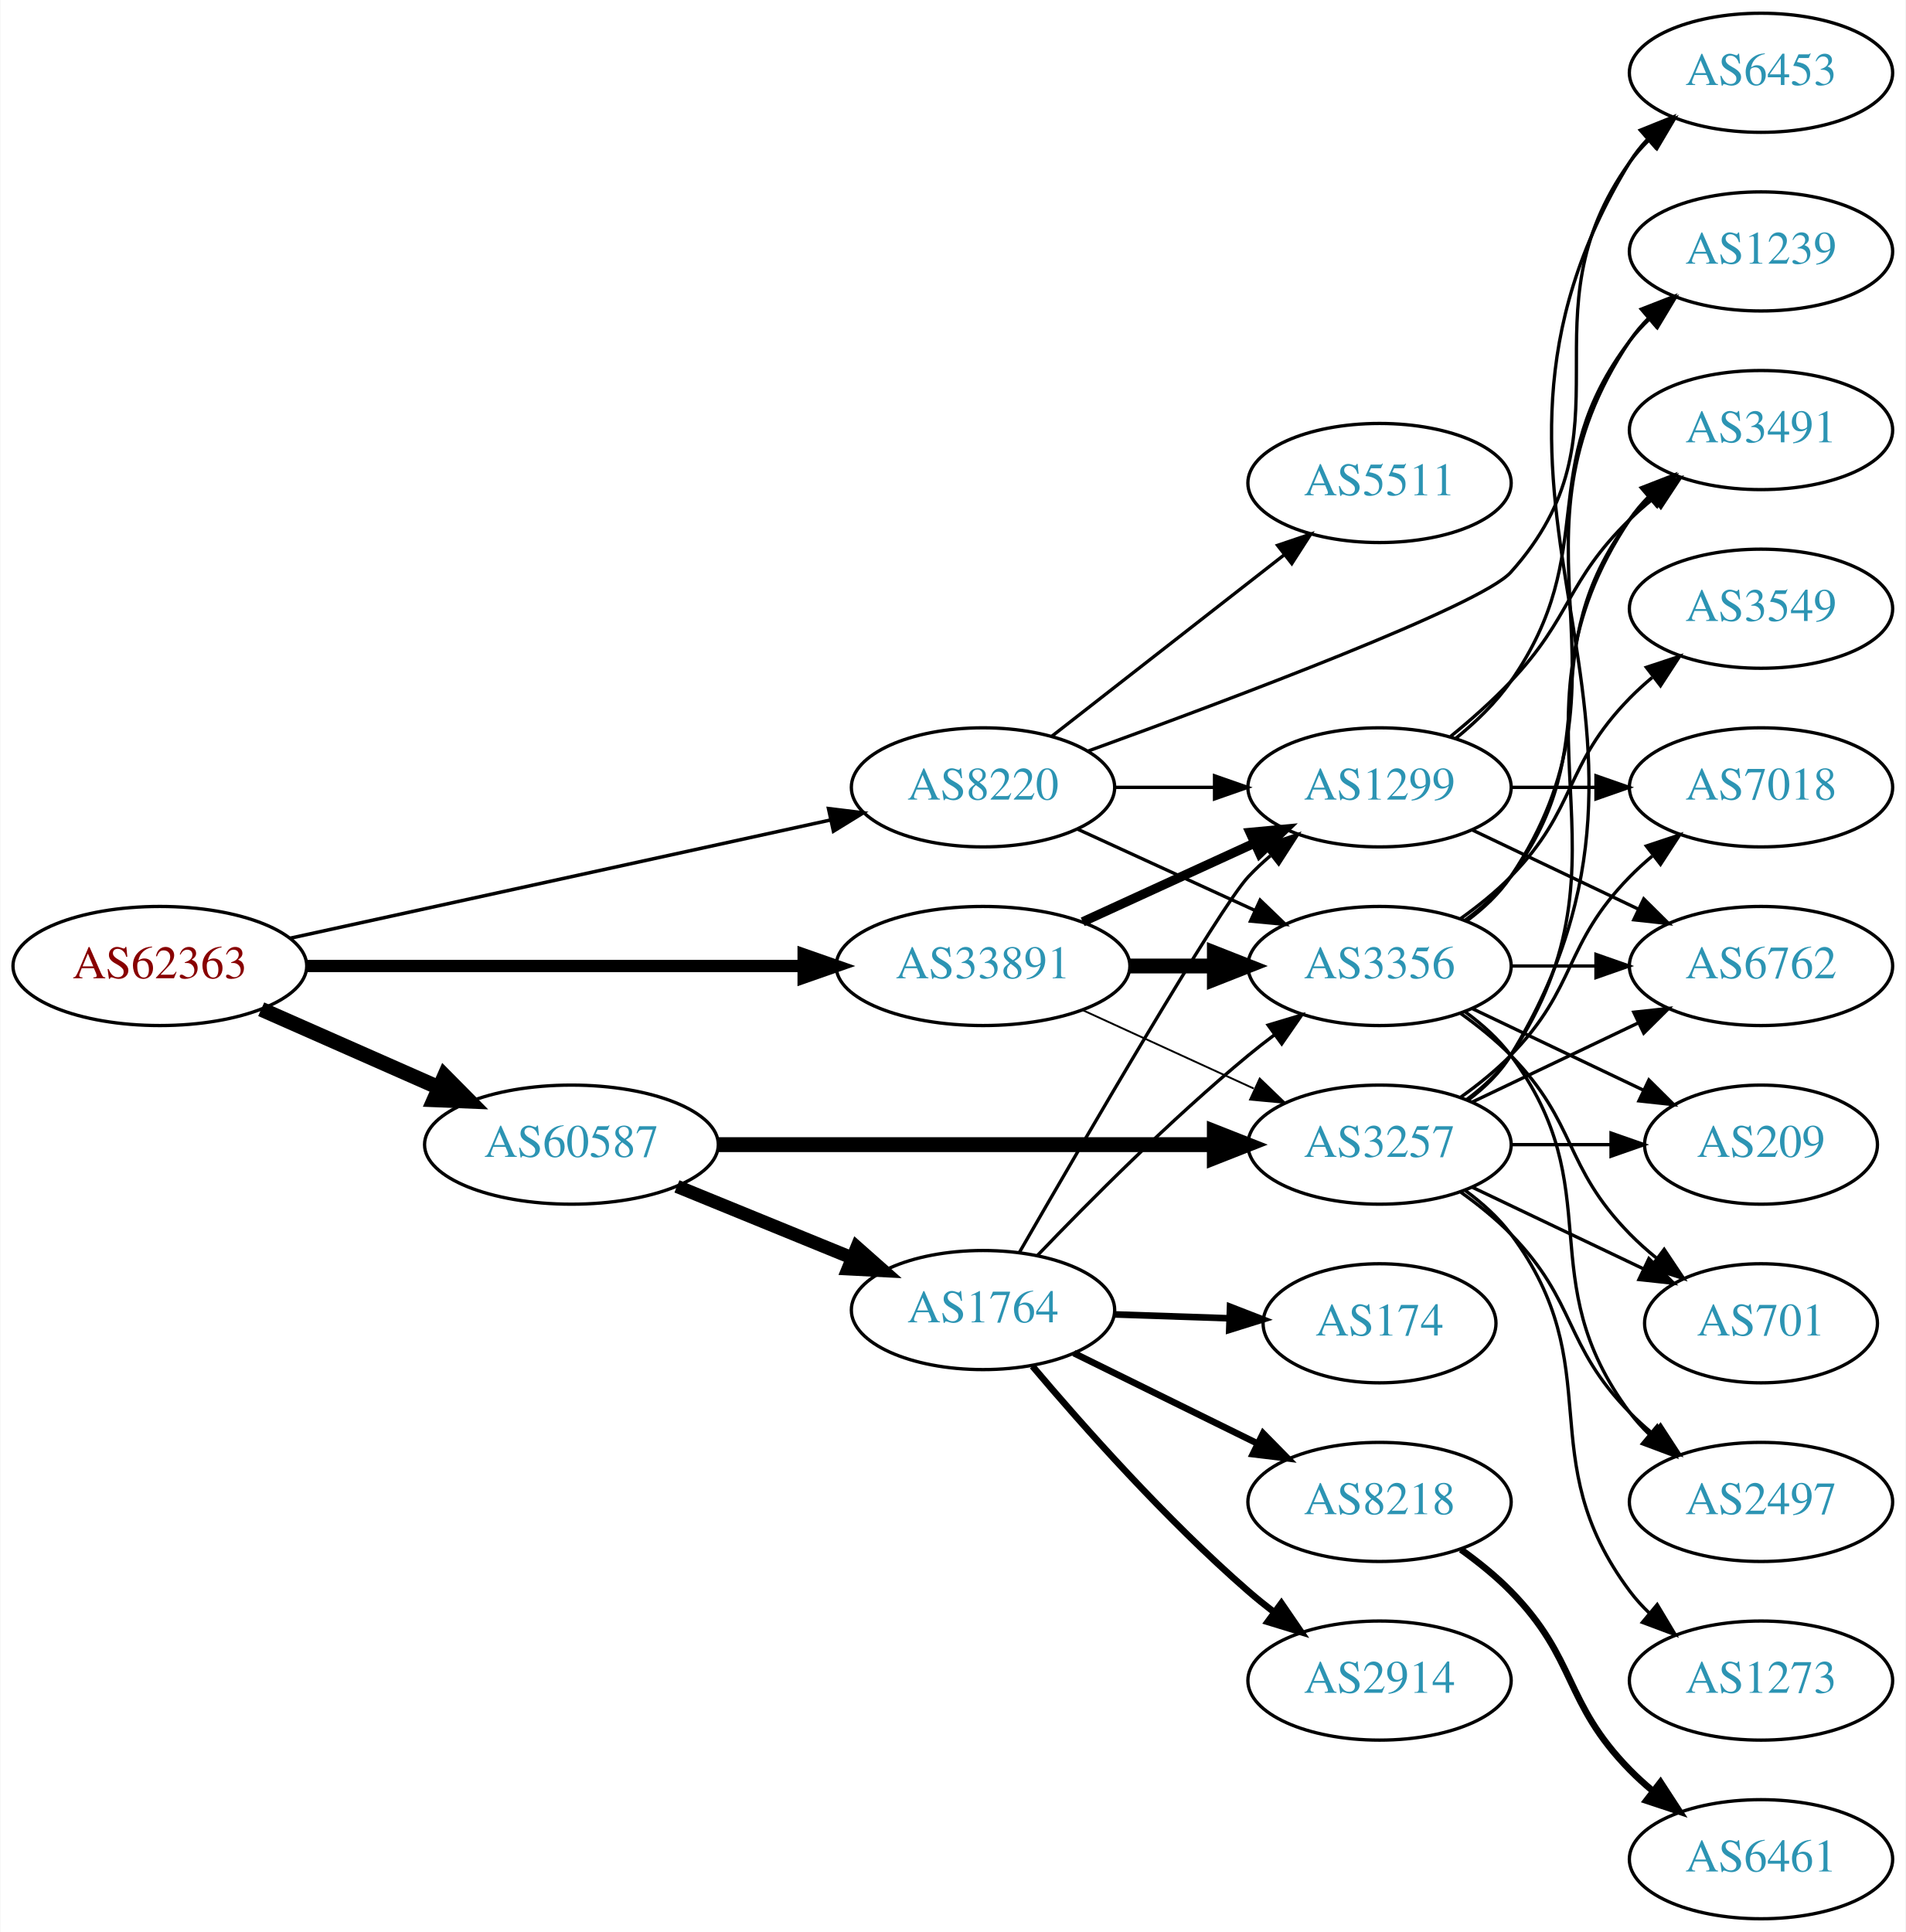
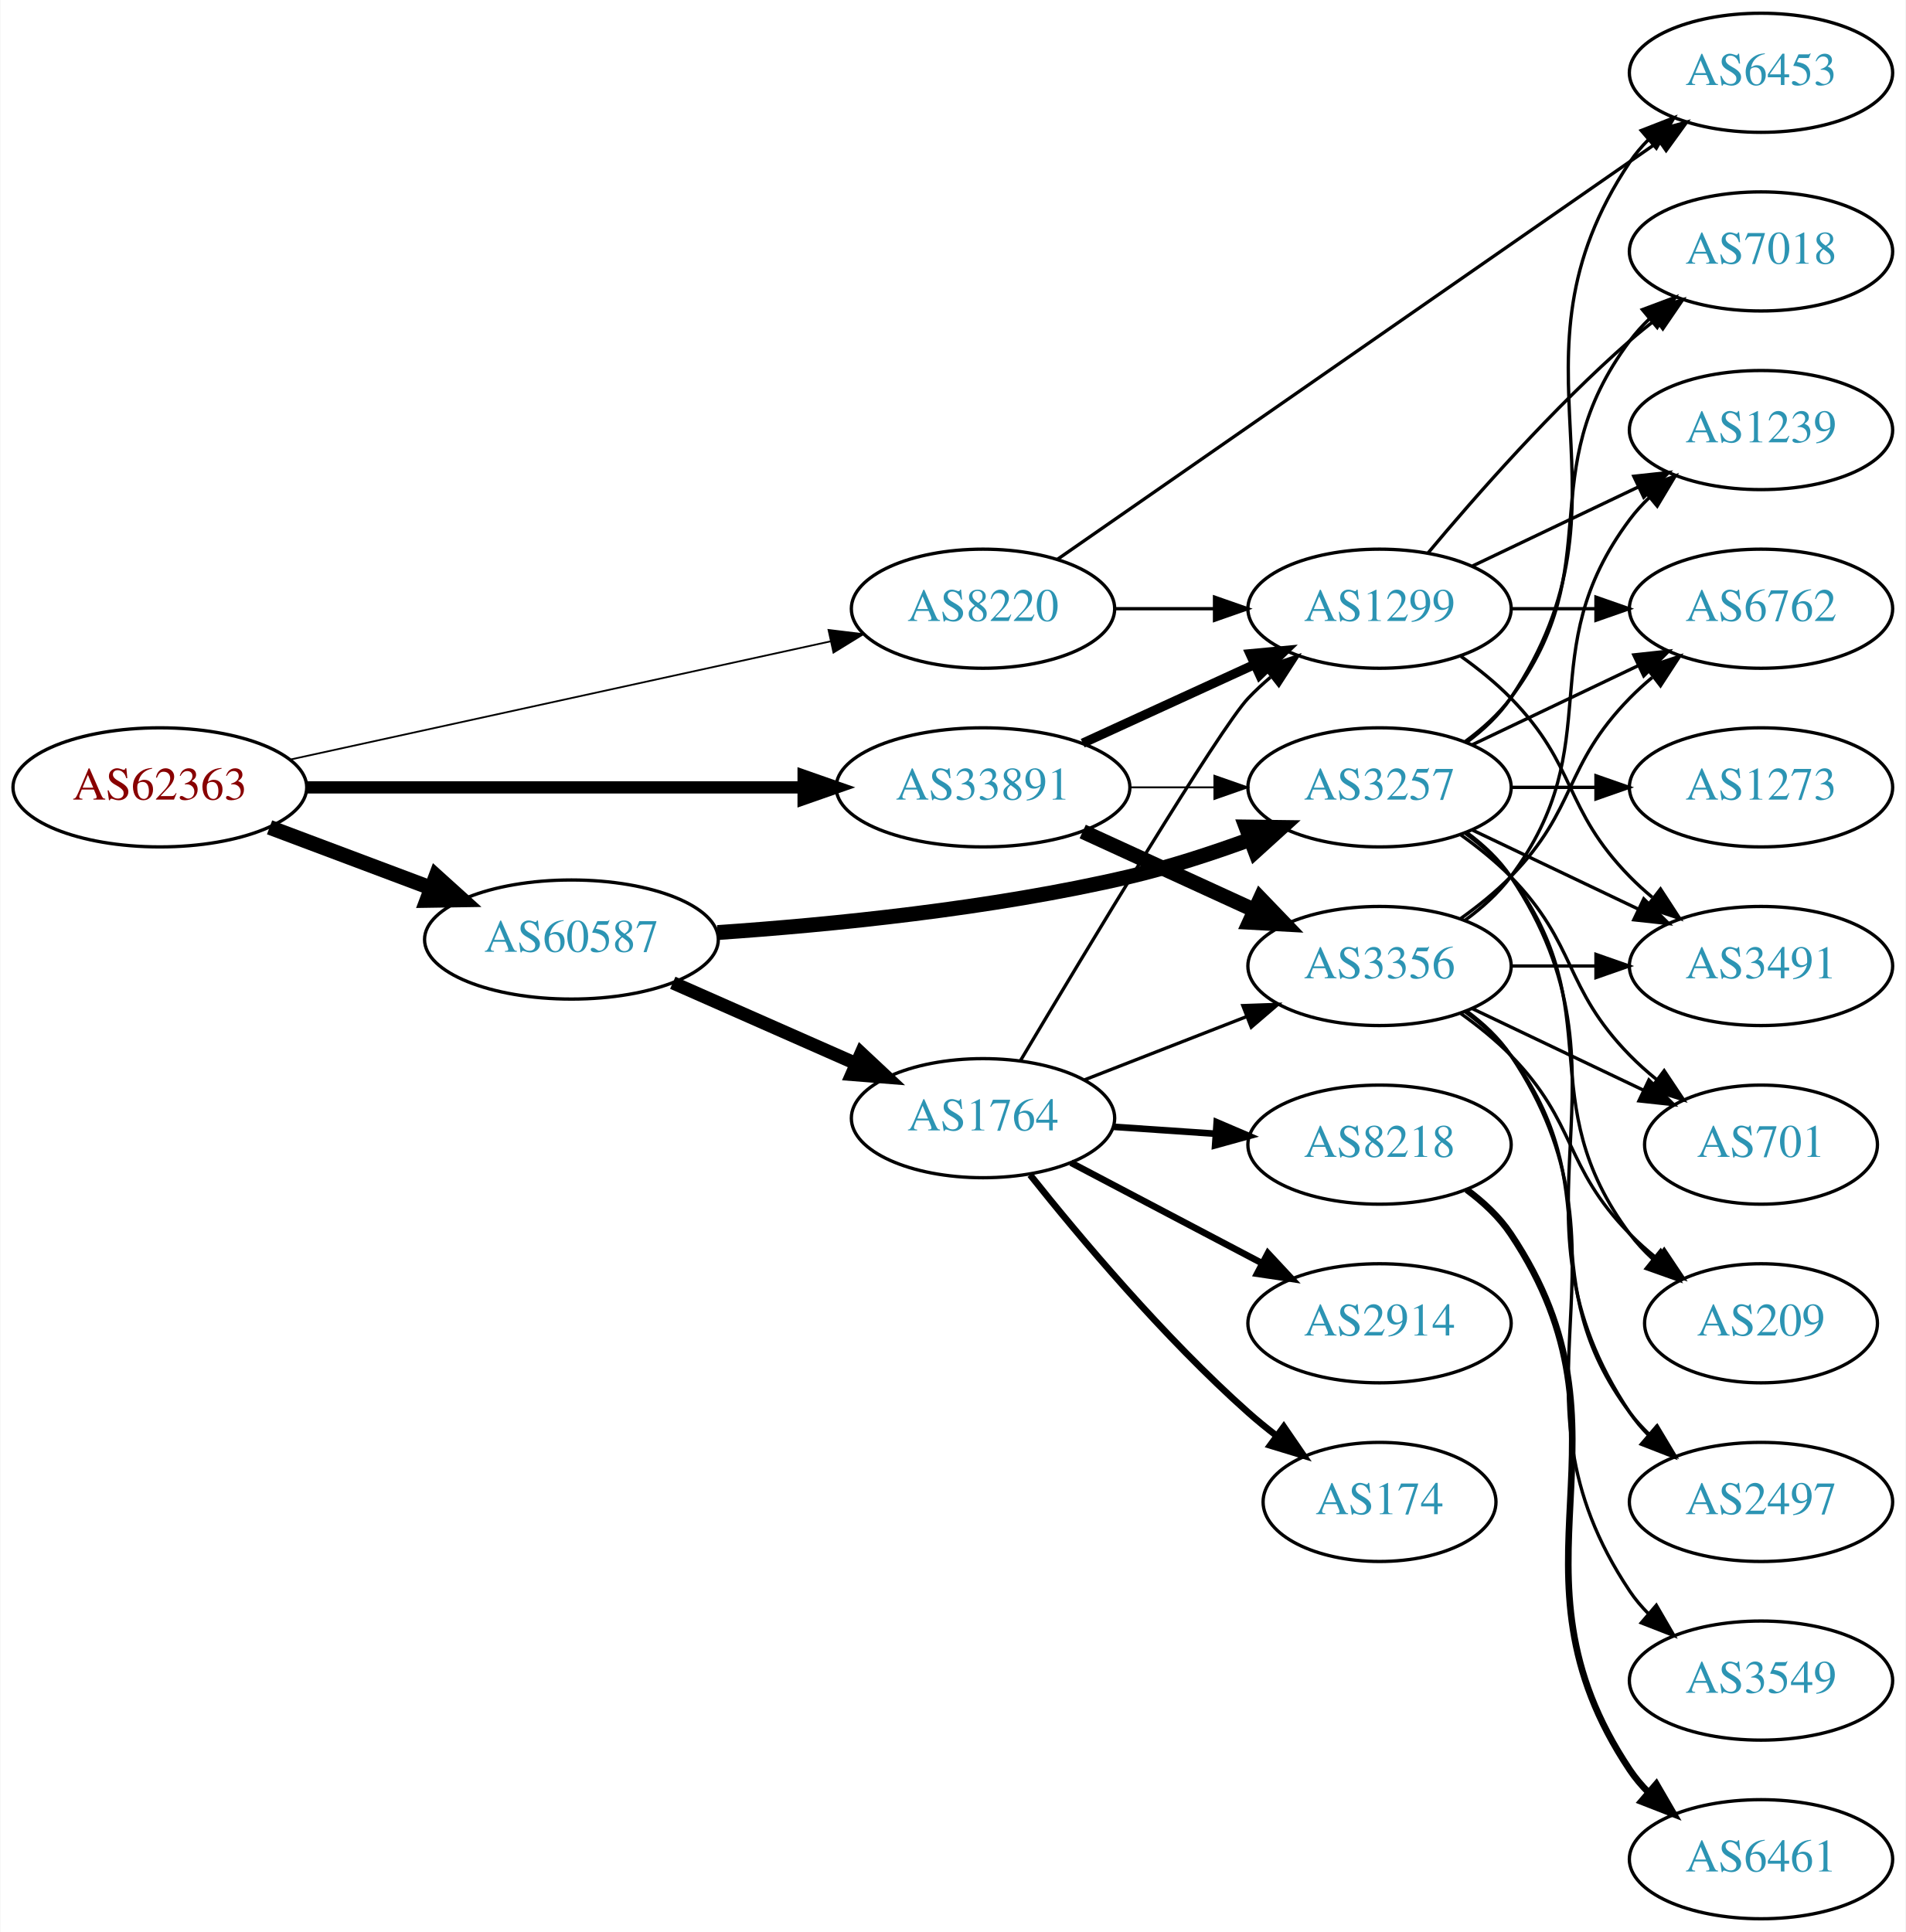
<svg xmlns="http://www.w3.org/2000/svg" xmlns:xlink="http://www.w3.org/1999/xlink" width="576pt" height="584pt" viewBox="0.00 0.00 575.76 584.00">
  <g id="graph0" class="graph" transform="scale(1 1) rotate(0) translate(4 580)">
    <polygon fill="white" stroke="none" points="-4,4 -4,-580 571.762,-580 571.762,4 -4,4" />
    <g id="node1" class="node">
      <g id="a_node1">
        <a xlink:href="/asn/62363" xlink:title="AS62363 ~ Ertl &amp; Gross OG [AT]">
-           <ellipse fill="#ffffff" stroke="black" cx="44.196" cy="-288" rx="44.393" ry="18" />
-           <text text-anchor="middle" x="44.196" y="-284.3" font-family="Times,serif" font-size="14.00" fill="#880000">AS62363</text>
+           <ellipse fill="#ffffff" stroke="black" cx="44.196" cy="-342" rx="44.393" ry="18" />
+           <text text-anchor="middle" x="44.196" y="-338.3" font-family="Times,serif" font-size="14.00" fill="#880000">AS62363</text>
        </a>
      </g>
    </g>
    <g id="node2" class="node">
      <g id="a_node2">
        <a xlink:href="/asn/8220" xlink:title="AS8220 ~ COLT [GB]">
-           <ellipse fill="#ffffff" stroke="black" cx="292.98" cy="-342" rx="39.794" ry="18" />
-           <text text-anchor="middle" x="292.98" y="-338.3" font-family="Times,serif" font-size="14.00" fill="#2c94b3">AS8220</text>
+           <ellipse fill="#ffffff" stroke="black" cx="292.98" cy="-396" rx="39.794" ry="18" />
+           <text text-anchor="middle" x="292.98" y="-392.3" font-family="Times,serif" font-size="14.00" fill="#2c94b3">AS8220</text>
        </a>
      </g>
    </g>
    <g id="edge1" class="edge">
-       <path fill="none" stroke="black" stroke-width="1.059" d="M83.485,-296.378C127.631,-306.038 200.112,-321.898 246.931,-332.143" />
-       <polygon fill="black" stroke="black" stroke-width="1.059" points="246.284,-335.584 256.801,-334.302 247.781,-328.746 246.284,-335.584" />
+       <path fill="none" stroke="black" stroke-width="0.529" d="M83.485,-350.378C127.631,-360.038 200.112,-375.898 246.931,-386.143" />
+       <polygon fill="black" stroke="black" stroke-width="0.529" points="246.284,-389.584 256.801,-388.302 247.781,-382.746 246.284,-389.584" />
    </g>
    <g id="node3" class="node">
      <g id="a_node3">
        <a xlink:href="/asn/33891" xlink:title="AS33891 ~ CORE-BACKBONE GMBH GLOBAL NETWORK [DE]">
-           <ellipse fill="#ffffff" stroke="black" cx="292.98" cy="-288" rx="44.393" ry="18" />
-           <text text-anchor="middle" x="292.98" y="-284.3" font-family="Times,serif" font-size="14.00" fill="#2c94b3">AS33891</text>
+           <ellipse fill="#ffffff" stroke="black" cx="292.98" cy="-342" rx="44.393" ry="18" />
+           <text text-anchor="middle" x="292.98" y="-338.3" font-family="Times,serif" font-size="14.00" fill="#2c94b3">AS33891</text>
        </a>
      </g>
    </g>
    <g id="edge2" class="edge">
-       <path fill="none" stroke="black" stroke-width="3.706" d="M88.465,-288C130.273,-288 193.702,-288 238.62,-288" />
-       <polygon fill="black" stroke="black" stroke-width="3.706" points="238.761,-291.5 248.761,-288 238.761,-284.5 238.761,-291.5" />
+       <path fill="none" stroke="black" stroke-width="3.706" d="M88.465,-342C130.273,-342 193.702,-342 238.62,-342" />
+       <polygon fill="black" stroke="black" stroke-width="3.706" points="238.761,-345.5 248.761,-342 238.761,-338.5 238.761,-345.5" />
    </g>
    <g id="node4" class="node">
      <g id="a_node4">
        <a xlink:href="/asn/60587" xlink:title="AS60587 ~ XINON GmbH [AT]">
-           <ellipse fill="#ffffff" stroke="black" cx="168.588" cy="-234" rx="44.393" ry="18" />
-           <text text-anchor="middle" x="168.588" y="-230.3" font-family="Times,serif" font-size="14.00" fill="#2c94b3">AS60587</text>
+           <ellipse fill="#ffffff" stroke="black" cx="168.588" cy="-296" rx="44.393" ry="18" />
+           <text text-anchor="middle" x="168.588" y="-292.3" font-family="Times,serif" font-size="14.00" fill="#2c94b3">AS60587</text>
        </a>
      </g>
    </g>
    <g id="edge3" class="edge">
-       <path fill="none" stroke="black" stroke-width="4.5" d="M74.824,-274.928C90.941,-267.817 111.081,-258.931 128.473,-251.258" />
-       <polygon fill="black" stroke="black" stroke-width="4.5" points="130.249,-254.778 137.809,-247.139 127.071,-247.573 130.249,-254.778" />
+       <path fill="none" stroke="black" stroke-width="4.5" d="M77.353,-329.914C92.251,-324.315 110.138,-317.592 126.043,-311.614" />
+       <polygon fill="black" stroke="black" stroke-width="4.5" points="127.67,-315.209 135.646,-308.005 124.9,-307.838 127.67,-315.209" />
    </g>
    <g id="node5" class="node">
      <g id="a_node5">
+         <a xlink:href="/asn/1299" xlink:title="AS1299 ~ Telia Carrier [EU]">
+           <ellipse fill="#ffffff" stroke="black" cx="412.823" cy="-396" rx="39.794" ry="18" />
+           <text text-anchor="middle" x="412.823" y="-392.3" font-family="Times,serif" font-size="14.00" fill="#2c94b3">AS1299</text>
+         </a>
+       </g>
+     </g>
+     <g id="edge4" class="edge">
+       <path fill="none" stroke="black" d="M332.893,-396C342.446,-396 352.796,-396 362.759,-396" />
+       <polygon fill="black" stroke="black" points="362.951,-399.5 372.951,-396 362.951,-392.5 362.951,-399.5" />
+     </g>
+     <g id="node6" class="node">
+       <g id="a_node6">
+         <a xlink:href="/asn/6453" xlink:title="AS6453 ~ TATA COMMUNICATIONS (AMERICA) INC [US]">
+           <ellipse fill="#ffffff" stroke="black" cx="528.116" cy="-558" rx="39.794" ry="18" />
+           <text text-anchor="middle" x="528.116" y="-554.3" font-family="Times,serif" font-size="14.00" fill="#2c94b3">AS6453</text>
+         </a>
+       </g>
+     </g>
+     <g id="edge5" class="edge">
+       <path fill="none" stroke="black" d="M315.495,-410.95C357.306,-440.004 449.6,-504.136 497.29,-537.274" />
+       <polygon fill="black" stroke="black" points="495.444,-540.254 505.653,-543.086 499.438,-534.505 495.444,-540.254" />
+     </g>
+     <g id="edge7" class="edge">
+       <path fill="none" stroke="black" stroke-width="2.812" d="M323.11,-355.348C338.721,-362.502 358.119,-371.391 374.791,-379.03" />
+       <polygon fill="black" stroke="black" stroke-width="2.812" points="373.694,-382.378 384.243,-383.362 376.61,-376.014 373.694,-382.378" />
+     </g>
+     <g id="node7" class="node">
+       <g id="a_node7">
        <a xlink:href="/asn/3356" xlink:title="AS3356 ~ Level 3 Parent, LLC [US]">
          <ellipse fill="#ffffff" stroke="black" cx="412.823" cy="-288" rx="39.794" ry="18" />
          <text text-anchor="middle" x="412.823" y="-284.3" font-family="Times,serif" font-size="14.00" fill="#2c94b3">AS3356</text>
        </a>
      </g>
    </g>
-     <g id="edge4" class="edge">
-       <path fill="none" stroke="black" d="M321.609,-329.339C337.566,-322.027 357.837,-312.739 375.119,-304.819" />
-       <polygon fill="black" stroke="black" points="376.734,-307.929 384.367,-300.581 373.818,-301.565 376.734,-307.929" />
-     </g>
-     <g id="node6" class="node">
-       <g id="a_node6">
-         <a xlink:href="/asn/5511" xlink:title="AS5511 ~ Orange S.A. [FR]">
-           <ellipse fill="#ffffff" stroke="black" cx="412.823" cy="-434" rx="39.794" ry="18" />
-           <text text-anchor="middle" x="412.823" y="-430.3" font-family="Times,serif" font-size="14.00" fill="#2c94b3">AS5511</text>
-         </a>
-       </g>
-     </g>
-     <g id="edge5" class="edge">
-       <path fill="none" stroke="black" d="M313.705,-357.399C332.908,-372.391 362.279,-395.321 383.883,-412.188" />
-       <polygon fill="black" stroke="black" points="381.998,-415.156 392.034,-418.551 386.306,-409.638 381.998,-415.156" />
-     </g>
-     <g id="node7" class="node">
-       <g id="a_node7">
-         <a xlink:href="/asn/6453" xlink:title="AS6453 ~ TATA COMMUNICATIONS (AMERICA) INC [US]">
-           <ellipse fill="#ffffff" stroke="black" cx="528.116" cy="-558" rx="39.794" ry="18" />
-           <text text-anchor="middle" x="528.116" y="-554.3" font-family="Times,serif" font-size="14.00" fill="#2c94b3">AS6453</text>
-         </a>
-       </g>
-     </g>
    <g id="edge6" class="edge">
-       <path fill="none" stroke="black" d="M324.864,-353.022C368.388,-368.799 443.499,-397.018 452.469,-407 490.828,-449.684 455.043,-484.353 488.469,-531 490.168,-533.37 492.142,-535.603 494.282,-537.692" />
-       <polygon fill="black" stroke="black" points="492.136,-540.46 502.039,-544.225 496.645,-535.106 492.136,-540.46" />
+       <path fill="none" stroke="black" stroke-width="4.5" d="M323.11,-328.652C338.721,-321.498 358.119,-312.609 374.791,-304.97" />
+       <polygon fill="black" stroke="black" stroke-width="4.5" points="376.792,-308.384 384.243,-300.638 373.512,-301.225 376.792,-308.384" />
    </g>
    <g id="node8" class="node">
      <g id="a_node8">
-         <a xlink:href="/asn/1299" xlink:title="AS1299 ~ Telia Carrier [EU]">
+         <a xlink:href="/asn/3257" xlink:title="AS3257 ~ GTT [DE]">
          <ellipse fill="#ffffff" stroke="black" cx="412.823" cy="-342" rx="39.794" ry="18" />
-           <text text-anchor="middle" x="412.823" y="-338.3" font-family="Times,serif" font-size="14.00" fill="#2c94b3">AS1299</text>
-         </a>
-       </g>
-     </g>
-     <g id="edge7" class="edge">
-       <path fill="none" stroke="black" d="M332.893,-342C342.446,-342 352.796,-342 362.759,-342" />
-       <polygon fill="black" stroke="black" points="362.951,-345.5 372.951,-342 362.951,-338.5 362.951,-345.5" />
+           <text text-anchor="middle" x="412.823" y="-338.3" font-family="Times,serif" font-size="14.00" fill="#2c94b3">AS3257</text>
+         </a>
+       </g>
    </g>
    <g id="edge8" class="edge">
-       <path fill="none" stroke="black" stroke-width="4.5" d="M337.191,-288C345.504,-288 354.267,-288 362.749,-288" />
-       <polygon fill="black" stroke="black" stroke-width="4.5" points="362.908,-291.938 372.908,-288 362.908,-284.063 362.908,-291.938" />
-     </g>
-     <g id="edge9" class="edge">
-       <path fill="none" stroke="black" stroke-width="2.812" d="M323.11,-301.348C338.721,-308.502 358.119,-317.391 374.791,-325.03" />
-       <polygon fill="black" stroke="black" stroke-width="2.812" points="373.694,-328.378 384.243,-329.362 376.61,-322.014 373.694,-328.378" />
+       <path fill="none" stroke="black" stroke-width="0.562" d="M337.191,-342C345.504,-342 354.267,-342 362.749,-342" />
+       <polygon fill="black" stroke="black" stroke-width="0.562" points="362.908,-345.5 372.908,-342 362.908,-338.5 362.908,-345.5" />
+     </g>
+     <g id="edge21" class="edge">
+       <path fill="none" stroke="black" stroke-width="4.5" d="M212.767,-298.111C246.895,-300.445 295.551,-305.255 337.176,-315 349.337,-317.847 362.242,-322.062 373.841,-326.319" />
+       <polygon fill="black" stroke="black" stroke-width="4.5" points="372.486,-330.016 383.232,-329.877 375.275,-322.652 372.486,-330.016" />
+     </g>
+     <g id="node17" class="node">
+       <g id="a_node17">
+         <a xlink:href="/asn/1764" xlink:title="AS1764 ~ NEXTLAYER-AS [AT]">
+           <ellipse fill="#ffffff" stroke="black" cx="292.98" cy="-242" rx="39.794" ry="18" />
+           <text text-anchor="middle" x="292.98" y="-238.3" font-family="Times,serif" font-size="14.00" fill="#2c94b3">AS1764</text>
+         </a>
+       </g>
+     </g>
+     <g id="edge20" class="edge">
+       <path fill="none" stroke="black" stroke-width="4" d="M199.216,-282.928C215.81,-275.607 236.67,-266.403 254.403,-258.579" />
+       <polygon fill="black" stroke="black" stroke-width="4" points="256.151,-261.634 263.887,-254.395 253.325,-255.23 256.151,-261.634" />
    </g>
    <g id="node9" class="node">
      <g id="a_node9">
-         <a xlink:href="/asn/3257" xlink:title="AS3257 ~ GTT [DE]">
-           <ellipse fill="#ffffff" stroke="black" cx="412.823" cy="-234" rx="39.794" ry="18" />
-           <text text-anchor="middle" x="412.823" y="-230.3" font-family="Times,serif" font-size="14.00" fill="#2c94b3">AS3257</text>
-         </a>
-       </g>
-     </g>
-     <g id="edge10" class="edge">
-       <path fill="none" stroke="black" stroke-width="0.562" d="M323.11,-274.652C338.721,-267.498 358.119,-258.609 374.791,-250.97" />
-       <polygon fill="black" stroke="black" stroke-width="0.562" points="376.61,-253.986 384.243,-246.638 373.694,-247.622 376.61,-253.986" />
-     </g>
-     <g id="edge23" class="edge">
-       <path fill="none" stroke="black" stroke-width="4.5" d="M212.895,-234C254.974,-234 318.782,-234 362.727,-234" />
-       <polygon fill="black" stroke="black" stroke-width="4.5" points="362.891,-237.938 372.891,-234 362.891,-230.063 362.891,-237.938" />
-     </g>
-     <g id="node18" class="node">
-       <g id="a_node18">
-         <a xlink:href="/asn/1764" xlink:title="AS1764 ~ NEXTLAYER-AS [AT]">
-           <ellipse fill="#ffffff" stroke="black" cx="292.98" cy="-184" rx="39.794" ry="18" />
-           <text text-anchor="middle" x="292.98" y="-180.3" font-family="Times,serif" font-size="14.00" fill="#2c94b3">AS1764</text>
-         </a>
-       </g>
-     </g>
-     <g id="edge22" class="edge">
-       <path fill="none" stroke="black" stroke-width="4" d="M200.473,-221.383C216.456,-214.853 236.13,-206.816 253.135,-199.869" />
-       <polygon fill="black" stroke="black" stroke-width="4" points="254.857,-202.947 262.791,-195.925 252.21,-196.466 254.857,-202.947" />
+         <a xlink:href="/asn/3491" xlink:title="AS3491 ~ PCCW Global, Inc. [US]">
+           <ellipse fill="#ffffff" stroke="black" cx="528.116" cy="-288" rx="39.794" ry="18" />
+           <text text-anchor="middle" x="528.116" y="-284.3" font-family="Times,serif" font-size="14.00" fill="#2c94b3">AS3491</text>
+         </a>
+       </g>
+     </g>
+     <g id="edge18" class="edge">
+       <path fill="none" stroke="black" d="M437.417,-381.611C442.673,-377.852 448.005,-373.563 452.469,-369 472.642,-348.383 468.297,-335.617 488.469,-315 490.562,-312.861 492.846,-310.782 495.222,-308.79" />
+       <polygon fill="black" stroke="black" points="497.741,-311.268 503.522,-302.389 493.466,-305.725 497.741,-311.268" />
+     </g>
+     <g id="node14" class="node">
+       <g id="a_node14">
+         <a xlink:href="/asn/6762" xlink:title="AS6762 ~ TELECOM ITALIA SPARKLE S.p.A. [IT]">
+           <ellipse fill="#ffffff" stroke="black" cx="528.116" cy="-396" rx="39.794" ry="18" />
+           <text text-anchor="middle" x="528.116" y="-392.3" font-family="Times,serif" font-size="14.00" fill="#2c94b3">AS6762</text>
+         </a>
+       </g>
+     </g>
+     <g id="edge16" class="edge">
+       <path fill="none" stroke="black" d="M452.495,-396C460.698,-396 469.462,-396 477.994,-396" />
+       <polygon fill="black" stroke="black" points="478.233,-399.5 488.233,-396 478.233,-392.5 478.233,-399.5" />
+     </g>
+     <g id="node15" class="node">
+       <g id="a_node15">
+         <a xlink:href="/asn/1239" xlink:title="AS1239 ~ Sprint [US]">
+           <ellipse fill="#ffffff" stroke="black" cx="528.116" cy="-450" rx="39.794" ry="18" />
+           <text text-anchor="middle" x="528.116" y="-446.3" font-family="Times,serif" font-size="14.00" fill="#2c94b3">AS1239</text>
+         </a>
+       </g>
+     </g>
+     <g id="edge17" class="edge">
+       <path fill="none" stroke="black" d="M440.959,-408.934C455.953,-416.081 474.774,-425.052 490.998,-432.785" />
+       <polygon fill="black" stroke="black" points="489.668,-436.028 500.201,-437.171 492.68,-429.709 489.668,-436.028" />
+     </g>
+     <g id="node16" class="node">
+       <g id="a_node16">
+         <a xlink:href="/asn/7018" xlink:title="AS7018 ~ AT&amp;T Services, Inc. [US]">
+           <ellipse fill="#ffffff" stroke="black" cx="528.116" cy="-504" rx="39.794" ry="18" />
+           <text text-anchor="middle" x="528.116" y="-500.3" font-family="Times,serif" font-size="14.00" fill="#2c94b3">AS7018</text>
+         </a>
+       </g>
+     </g>
+     <g id="edge19" class="edge">
+       <path fill="none" stroke="black" d="M427.453,-412.817C441.736,-429.929 465.282,-456.745 488.469,-477 490.935,-479.154 493.574,-481.294 496.271,-483.372" />
+       <polygon fill="black" stroke="black" points="494.296,-486.264 504.425,-489.37 498.444,-480.625 494.296,-486.264" />
+     </g>
+     <g id="edge9" class="edge">
+       <path fill="none" stroke="black" d="M452.495,-288C460.698,-288 469.462,-288 477.994,-288" />
+       <polygon fill="black" stroke="black" points="478.233,-291.5 488.233,-288 478.233,-284.5 478.233,-291.5" />
    </g>
    <g id="node10" class="node">
      <g id="a_node10">
+         <a xlink:href="/asn/701" xlink:title="AS701 ~ UUNET [US]">
+           <ellipse fill="#ffffff" stroke="black" cx="528.116" cy="-234" rx="35.194" ry="18" />
+           <text text-anchor="middle" x="528.116" y="-230.3" font-family="Times,serif" font-size="14.00" fill="#2c94b3">AS701</text>
+         </a>
+       </g>
+     </g>
+     <g id="edge10" class="edge">
+       <path fill="none" stroke="black" d="M440.959,-275.066C456.391,-267.71 475.877,-258.423 492.412,-250.541" />
+       <polygon fill="black" stroke="black" points="494.232,-253.551 501.754,-246.089 491.221,-247.232 494.232,-253.551" />
+     </g>
+     <g id="node11" class="node">
+       <g id="a_node11">
+         <a xlink:href="/asn/209" xlink:title="AS209 ~ CenturyLink Communications, LLC [US]">
+           <ellipse fill="#ffffff" stroke="black" cx="528.116" cy="-180" rx="35.194" ry="18" />
+           <text text-anchor="middle" x="528.116" y="-176.3" font-family="Times,serif" font-size="14.00" fill="#2c94b3">AS209</text>
+         </a>
+       </g>
+     </g>
+     <g id="edge11" class="edge">
+       <path fill="none" stroke="black" d="M437.417,-273.611C442.673,-269.852 448.005,-265.563 452.469,-261 472.642,-240.383 468.297,-227.617 488.469,-207 490.949,-204.466 493.695,-202.017 496.548,-199.696" />
+       <polygon fill="black" stroke="black" points="498.85,-202.343 504.733,-193.532 494.639,-196.752 498.85,-202.343" />
+     </g>
+     <g id="node12" class="node">
+       <g id="a_node12">
+         <a xlink:href="/asn/3549" xlink:title="AS3549 ~ Level 3 Parent, LLC [US]">
+           <ellipse fill="#ffffff" stroke="black" cx="528.116" cy="-72" rx="39.794" ry="18" />
+           <text text-anchor="middle" x="528.116" y="-68.3" font-family="Times,serif" font-size="14.00" fill="#2c94b3">AS3549</text>
+         </a>
+       </g>
+     </g>
+     <g id="edge12" class="edge">
+       <path fill="none" stroke="black" d="M439.142,-274.393C444.198,-270.649 449.01,-266.169 452.469,-261 493.494,-199.706 447.445,-160.294 488.469,-99 490.091,-96.577 492.01,-94.305 494.112,-92.19" />
+       <polygon fill="black" stroke="black" points="496.479,-94.771 501.797,-85.607 491.925,-89.454 496.479,-94.771" />
+     </g>
+     <g id="node13" class="node">
+       <g id="a_node13">
        <a xlink:href="/asn/2497" xlink:title="AS2497 ~ Internet Initiative Japan Inc. [JP]">
          <ellipse fill="#ffffff" stroke="black" cx="528.116" cy="-126" rx="39.794" ry="18" />
          <text text-anchor="middle" x="528.116" y="-122.3" font-family="Times,serif" font-size="14.00" fill="#2c94b3">AS2497</text>
        </a>
      </g>
    </g>
-     <g id="edge11" class="edge">
+     <g id="edge13" class="edge">
      <path fill="none" stroke="black" d="M438.754,-274.118C443.83,-270.389 448.748,-265.984 452.469,-261 482.741,-220.458 458.198,-193.542 488.469,-153 490.214,-150.664 492.221,-148.455 494.385,-146.383" />
      <polygon fill="black" stroke="black" points="496.744,-148.973 502.185,-139.882 492.262,-143.595 496.744,-148.973" />
    </g>
-     <g id="node11" class="node">
-       <g id="a_node11">
-         <a xlink:href="/asn/6762" xlink:title="AS6762 ~ TELECOM ITALIA SPARKLE S.p.A. [IT]">
-           <ellipse fill="#ffffff" stroke="black" cx="528.116" cy="-288" rx="39.794" ry="18" />
-           <text text-anchor="middle" x="528.116" y="-284.3" font-family="Times,serif" font-size="14.00" fill="#2c94b3">AS6762</text>
-         </a>
-       </g>
-     </g>
-     <g id="edge12" class="edge">
-       <path fill="none" stroke="black" d="M452.495,-288C460.698,-288 469.462,-288 477.994,-288" />
-       <polygon fill="black" stroke="black" points="478.233,-291.5 488.233,-288 478.233,-284.5 478.233,-291.5" />
-     </g>
-     <g id="node12" class="node">
-       <g id="a_node12">
-         <a xlink:href="/asn/701" xlink:title="AS701 ~ UUNET [US]">
-           <ellipse fill="#ffffff" stroke="black" cx="528.116" cy="-180" rx="35.194" ry="18" />
-           <text text-anchor="middle" x="528.116" y="-176.3" font-family="Times,serif" font-size="14.00" fill="#2c94b3">AS701</text>
-         </a>
-       </g>
-     </g>
-     <g id="edge13" class="edge">
-       <path fill="none" stroke="black" d="M437.417,-273.611C442.673,-269.852 448.005,-265.563 452.469,-261 472.642,-240.383 468.297,-227.617 488.469,-207 490.949,-204.466 493.695,-202.017 496.548,-199.696" />
-       <polygon fill="black" stroke="black" points="498.85,-202.343 504.733,-193.532 494.639,-196.752 498.85,-202.343" />
-     </g>
-     <g id="node13" class="node">
-       <g id="a_node13">
-         <a xlink:href="/asn/1239" xlink:title="AS1239 ~ Sprint [US]">
-           <ellipse fill="#ffffff" stroke="black" cx="528.116" cy="-504" rx="39.794" ry="18" />
-           <text text-anchor="middle" x="528.116" y="-500.3" font-family="Times,serif" font-size="14.00" fill="#2c94b3">AS1239</text>
-         </a>
-       </g>
-     </g>
    <g id="edge14" class="edge">
-       <path fill="none" stroke="black" d="M439.142,-301.607C444.198,-305.351 449.01,-309.831 452.469,-315 493.494,-376.294 447.445,-415.706 488.469,-477 490.091,-479.423 492.01,-481.695 494.112,-483.81" />
-       <polygon fill="black" stroke="black" points="491.925,-486.546 501.797,-490.393 496.479,-481.229 491.925,-486.546" />
-     </g>
-     <g id="node14" class="node">
-       <g id="a_node14">
-         <a xlink:href="/asn/3491" xlink:title="AS3491 ~ PCCW Global, Inc. [US]">
-           <ellipse fill="#ffffff" stroke="black" cx="528.116" cy="-450" rx="39.794" ry="18" />
-           <text text-anchor="middle" x="528.116" y="-446.3" font-family="Times,serif" font-size="14.00" fill="#2c94b3">AS3491</text>
-         </a>
-       </g>
+       <path fill="none" stroke="black" d="M437.417,-302.389C442.673,-306.148 448.005,-310.437 452.469,-315 472.642,-335.617 468.297,-348.383 488.469,-369 490.562,-371.139 492.846,-373.218 495.222,-375.21" />
+       <polygon fill="black" stroke="black" points="493.466,-378.275 503.522,-381.611 497.741,-372.732 493.466,-378.275" />
    </g>
    <g id="edge15" class="edge">
      <path fill="none" stroke="black" d="M438.754,-301.882C443.83,-305.611 448.748,-310.016 452.469,-315 482.741,-355.542 458.198,-382.458 488.469,-423 490.214,-425.336 492.221,-427.545 494.385,-429.617" />
      <polygon fill="black" stroke="black" points="492.262,-432.405 502.185,-436.118 496.744,-427.027 492.262,-432.405" />
    </g>
-     <g id="node15" class="node">
-       <g id="a_node15">
-         <a xlink:href="/asn/3549" xlink:title="AS3549 ~ Level 3 Parent, LLC [US]">
-           <ellipse fill="#ffffff" stroke="black" cx="528.116" cy="-396" rx="39.794" ry="18" />
-           <text text-anchor="middle" x="528.116" y="-392.3" font-family="Times,serif" font-size="14.00" fill="#2c94b3">AS3549</text>
-         </a>
-       </g>
-     </g>
-     <g id="edge16" class="edge">
-       <path fill="none" stroke="black" d="M437.417,-302.389C442.673,-306.148 448.005,-310.437 452.469,-315 472.642,-335.617 468.297,-348.383 488.469,-369 490.562,-371.139 492.846,-373.218 495.222,-375.21" />
-       <polygon fill="black" stroke="black" points="493.466,-378.275 503.522,-381.611 497.741,-372.732 493.466,-378.275" />
-     </g>
-     <g id="node16" class="node">
-       <g id="a_node16">
-         <a xlink:href="/asn/209" xlink:title="AS209 ~ CenturyLink Communications, LLC [US]">
-           <ellipse fill="#ffffff" stroke="black" cx="528.116" cy="-234" rx="35.194" ry="18" />
-           <text text-anchor="middle" x="528.116" y="-230.3" font-family="Times,serif" font-size="14.00" fill="#2c94b3">AS209</text>
-         </a>
-       </g>
-     </g>
-     <g id="edge17" class="edge">
-       <path fill="none" stroke="black" d="M440.959,-275.066C456.391,-267.71 475.877,-258.423 492.412,-250.541" />
-       <polygon fill="black" stroke="black" points="494.232,-253.551 501.754,-246.089 491.221,-247.232 494.232,-253.551" />
-     </g>
-     <g id="edge20" class="edge">
+     <g id="edge32" class="edge">
+       <path fill="none" stroke="black" d="M439.142,-355.607C444.198,-359.351 449.01,-363.831 452.469,-369 493.494,-430.294 447.445,-469.706 488.469,-531 490.091,-533.423 492.01,-535.695 494.112,-537.81" />
+       <polygon fill="black" stroke="black" points="491.925,-540.546 501.797,-544.393 496.479,-535.229 491.925,-540.546" />
+     </g>
+     <g id="edge31" class="edge">
      <path fill="none" stroke="black" d="M440.959,-329.066C455.953,-321.919 474.774,-312.948 490.998,-305.215" />
      <polygon fill="black" stroke="black" points="492.68,-308.291 500.201,-300.829 489.668,-301.972 492.68,-308.291" />
    </g>
-     <g id="edge19" class="edge">
-       <path fill="none" stroke="black" d="M435.851,-356.797C441.887,-361.698 447.993,-367.564 452.469,-374 480.159,-413.811 459.175,-438.355 488.469,-477 490.231,-479.324 492.25,-481.523 494.422,-483.589" />
-       <polygon fill="black" stroke="black" points="492.309,-486.383 502.238,-490.078 496.78,-480.998 492.309,-486.383" />
-     </g>
-     <g id="edge21" class="edge">
-       <path fill="none" stroke="black" d="M434.311,-357.396C440.431,-362.399 446.969,-368.171 452.469,-374 471.016,-393.654 469.135,-404.12 488.469,-423 490.611,-425.091 492.928,-427.135 495.329,-429.103" />
-       <polygon fill="black" stroke="black" points="493.596,-432.183 503.671,-435.461 497.839,-426.616 493.596,-432.183" />
-     </g>
-     <g id="node17" class="node">
-       <g id="a_node17">
-         <a xlink:href="/asn/7018" xlink:title="AS7018 ~ AT&amp;T Services, Inc. [US]">
+     <g id="edge29" class="edge">
+       <path fill="none" stroke="black" d="M437.417,-327.611C442.673,-323.852 448.005,-319.563 452.469,-315 472.642,-294.383 468.297,-281.617 488.469,-261 490.949,-258.466 493.695,-256.017 496.548,-253.696" />
+       <polygon fill="black" stroke="black" points="498.85,-256.343 504.733,-247.532 494.639,-250.752 498.85,-256.343" />
+     </g>
+     <g id="edge34" class="edge">
+       <path fill="none" stroke="black" d="M438.754,-328.118C443.83,-324.389 448.748,-319.984 452.469,-315 482.741,-274.458 458.198,-247.542 488.469,-207 490.477,-204.311 492.833,-201.791 495.374,-199.454" />
+       <polygon fill="black" stroke="black" points="497.789,-202.004 503.39,-193.011 493.403,-196.548 497.789,-202.004" />
+     </g>
+     <g id="edge28" class="edge">
+       <path fill="none" stroke="black" d="M439.142,-328.393C444.198,-324.649 449.01,-320.169 452.469,-315 493.494,-253.706 447.445,-214.294 488.469,-153 490.091,-150.577 492.01,-148.305 494.112,-146.19" />
+       <polygon fill="black" stroke="black" points="496.479,-148.771 501.797,-139.607 491.925,-143.454 496.479,-148.771" />
+     </g>
+     <g id="edge30" class="edge">
+       <path fill="none" stroke="black" d="M440.959,-354.934C455.953,-362.081 474.774,-371.052 490.998,-378.785" />
+       <polygon fill="black" stroke="black" points="489.668,-382.028 500.201,-383.171 492.68,-375.709 489.668,-382.028" />
+     </g>
+     <g id="edge35" class="edge">
+       <path fill="none" stroke="black" d="M438.754,-355.882C443.83,-359.611 448.748,-364.016 452.469,-369 482.741,-409.542 458.198,-436.458 488.469,-477 490.214,-479.336 492.221,-481.545 494.385,-483.617" />
+       <polygon fill="black" stroke="black" points="492.262,-486.405 502.185,-490.118 496.744,-481.027 492.262,-486.405" />
+     </g>
+     <g id="node22" class="node">
+       <g id="a_node22">
+         <a xlink:href="/asn/1273" xlink:title="AS1273 ~ Vodafone Group PLC [EU]">
          <ellipse fill="#ffffff" stroke="black" cx="528.116" cy="-342" rx="39.794" ry="18" />
-           <text text-anchor="middle" x="528.116" y="-338.3" font-family="Times,serif" font-size="14.00" fill="#2c94b3">AS7018</text>
-         </a>
-       </g>
-     </g>
-     <g id="edge18" class="edge">
+           <text text-anchor="middle" x="528.116" y="-338.3" font-family="Times,serif" font-size="14.00" fill="#2c94b3">AS1273</text>
+         </a>
+       </g>
+     </g>
+     <g id="edge33" class="edge">
      <path fill="none" stroke="black" d="M452.495,-342C460.698,-342 469.462,-342 477.994,-342" />
      <polygon fill="black" stroke="black" points="478.233,-345.5 488.233,-342 478.233,-338.5 478.233,-345.5" />
    </g>
-     <g id="edge32" class="edge">
-       <path fill="none" stroke="black" d="M439.477,-247.393C444.515,-251.148 449.235,-255.686 452.469,-261 515.413,-364.412 425.526,-427.588 488.469,-531 489.985,-533.491 491.828,-535.811 493.877,-537.96" />
-       <polygon fill="black" stroke="black" points="491.634,-540.649 501.462,-544.607 496.247,-535.384 491.634,-540.649" />
-     </g>
-     <g id="edge33" class="edge">
-       <path fill="none" stroke="black" d="M437.417,-219.611C442.673,-215.852 448.005,-211.563 452.469,-207 472.642,-186.383 468.297,-173.617 488.469,-153 490.562,-150.861 492.846,-148.782 495.222,-146.79" />
-       <polygon fill="black" stroke="black" points="497.741,-149.268 503.522,-140.389 493.466,-143.725 497.741,-149.268" />
-     </g>
-     <g id="edge37" class="edge">
-       <path fill="none" stroke="black" d="M440.959,-246.934C455.953,-254.081 474.774,-263.052 490.998,-270.785" />
-       <polygon fill="black" stroke="black" points="489.668,-274.028 500.201,-275.171 492.68,-267.709 489.668,-274.028" />
-     </g>
-     <g id="edge31" class="edge">
-       <path fill="none" stroke="black" d="M440.959,-221.066C456.391,-213.71 475.877,-204.423 492.412,-196.541" />
-       <polygon fill="black" stroke="black" points="494.232,-199.551 501.754,-192.089 491.221,-193.232 494.232,-199.551" />
-     </g>
-     <g id="edge34" class="edge">
-       <path fill="none" stroke="black" d="M439.142,-247.607C444.198,-251.351 449.01,-255.831 452.469,-261 493.494,-322.294 447.445,-361.706 488.469,-423 490.091,-425.423 492.01,-427.695 494.112,-429.81" />
-       <polygon fill="black" stroke="black" points="491.925,-432.546 501.797,-436.393 496.479,-427.229 491.925,-432.546" />
-     </g>
-     <g id="edge36" class="edge">
-       <path fill="none" stroke="black" d="M452.495,-234C462.201,-234 472.691,-234 482.654,-234" />
-       <polygon fill="black" stroke="black" points="482.79,-237.5 492.79,-234 482.79,-230.5 482.79,-237.5" />
-     </g>
-     <g id="edge35" class="edge">
-       <path fill="none" stroke="black" d="M437.417,-248.389C442.673,-252.148 448.005,-256.437 452.469,-261 472.642,-281.617 468.297,-294.383 488.469,-315 490.562,-317.139 492.846,-319.218 495.222,-321.21" />
-       <polygon fill="black" stroke="black" points="493.466,-324.275 503.522,-327.611 497.741,-318.732 493.466,-324.275" />
-     </g>
-     <g id="node23" class="node">
-       <g id="a_node23">
-         <a xlink:href="/asn/1273" xlink:title="AS1273 ~ Vodafone Group PLC [EU]">
-           <ellipse fill="#ffffff" stroke="black" cx="528.116" cy="-72" rx="39.794" ry="18" />
-           <text text-anchor="middle" x="528.116" y="-68.3" font-family="Times,serif" font-size="14.00" fill="#2c94b3">AS1273</text>
-         </a>
-       </g>
-     </g>
-     <g id="edge30" class="edge">
-       <path fill="none" stroke="black" d="M438.754,-220.118C443.83,-216.389 448.748,-211.984 452.469,-207 482.741,-166.458 458.198,-139.542 488.469,-99 490.214,-96.664 492.221,-94.455 494.385,-92.383" />
-       <polygon fill="black" stroke="black" points="496.744,-94.973 502.185,-85.882 492.262,-89.595 496.744,-94.973" />
-     </g>
-     <g id="edge27" class="edge">
-       <path fill="none" stroke="black" d="M309.351,-200.422C324.814,-216.578 349.672,-241.578 373.176,-261 375.7,-263.085 378.379,-265.178 381.102,-267.225" />
-       <polygon fill="black" stroke="black" points="379.149,-270.132 389.297,-273.176 383.262,-264.468 379.149,-270.132" />
-     </g>
-     <g id="edge28" class="edge">
-       <path fill="none" stroke="black" d="M303.967,-201.415C323.218,-234.848 364.346,-305.566 373.176,-315 375.221,-317.185 377.471,-319.296 379.824,-321.311" />
-       <polygon fill="black" stroke="black" points="378.044,-324.361 388.081,-327.752 382.349,-318.842 378.044,-324.361" />
+     <g id="edge25" class="edge">
+       <path fill="none" stroke="black" d="M304.29,-259.383C323.705,-291.99 364.523,-359.883 373.176,-369 375.237,-371.171 377.496,-373.272 379.857,-375.279" />
+       <polygon fill="black" stroke="black" points="378.084,-378.334 388.128,-381.708 382.38,-372.808 378.084,-378.334" />
+     </g>
+     <g id="edge26" class="edge">
+       <path fill="none" stroke="black" d="M323.717,-253.608C338.511,-259.382 356.588,-266.439 372.51,-272.654" />
+       <polygon fill="black" stroke="black" points="371.508,-276.02 382.096,-276.396 374.053,-269.499 371.508,-276.02" />
+     </g>
+     <g id="node18" class="node">
+       <g id="a_node18">
+         <a xlink:href="/asn/8218" xlink:title="AS8218 ~ legacy Neotelecoms [FR]">
+           <ellipse fill="#ffffff" stroke="black" cx="412.823" cy="-234" rx="39.794" ry="18" />
+           <text text-anchor="middle" x="412.823" y="-230.3" font-family="Times,serif" font-size="14.00" fill="#2c94b3">AS8218</text>
+         </a>
+       </g>
+     </g>
+     <g id="edge22" class="edge">
+       <path fill="none" stroke="black" stroke-width="2" d="M332.24,-239.403C342.12,-238.732 352.886,-238.001 363.216,-237.3" />
+       <polygon fill="black" stroke="black" stroke-width="2" points="363.612,-240.781 373.352,-236.612 363.137,-233.797 363.612,-240.781" />
    </g>
    <g id="node19" class="node">
      <g id="a_node19">
-         <a xlink:href="/asn/174" xlink:title="AS174 ~ Cogent Communications [US]">
-           <ellipse fill="#ffffff" stroke="black" cx="412.823" cy="-180" rx="35.194" ry="18" />
-           <text text-anchor="middle" x="412.823" y="-176.3" font-family="Times,serif" font-size="14.00" fill="#2c94b3">AS174</text>
-         </a>
-       </g>
-     </g>
-     <g id="edge24" class="edge">
-       <path fill="none" stroke="black" stroke-width="2" d="M332.566,-182.69C343.667,-182.313 355.866,-181.899 367.294,-181.511" />
-       <polygon fill="black" stroke="black" stroke-width="2" points="367.645,-185.002 377.52,-181.164 367.407,-178.006 367.645,-185.002" />
+         <a xlink:href="/asn/2914" xlink:title="AS2914 ~ NTT America, Inc. [US]">
+           <ellipse fill="#ffffff" stroke="black" cx="412.823" cy="-180" rx="39.794" ry="18" />
+           <text text-anchor="middle" x="412.823" y="-176.3" font-family="Times,serif" font-size="14.00" fill="#2c94b3">AS2914</text>
+         </a>
+       </g>
+     </g>
+     <g id="edge23" class="edge">
+       <path fill="none" stroke="black" stroke-width="2" d="M319.55,-228.547C336.46,-219.65 358.833,-207.879 377.314,-198.156" />
+       <polygon fill="black" stroke="black" stroke-width="2" points="379.083,-201.18 386.303,-193.427 375.823,-194.986 379.083,-201.18" />
    </g>
    <g id="node20" class="node">
      <g id="a_node20">
-         <a xlink:href="/asn/8218" xlink:title="AS8218 ~ legacy Neotelecoms [FR]">
-           <ellipse fill="#ffffff" stroke="black" cx="412.823" cy="-126" rx="39.794" ry="18" />
-           <text text-anchor="middle" x="412.823" y="-122.3" font-family="Times,serif" font-size="14.00" fill="#2c94b3">AS8218</text>
-         </a>
-       </g>
-     </g>
-     <g id="edge25" class="edge">
-       <path fill="none" stroke="black" stroke-width="2" d="M320.427,-170.984C336.838,-162.906 358.137,-152.423 376.045,-143.609" />
-       <polygon fill="black" stroke="black" stroke-width="2" points="377.631,-146.73 385.057,-139.174 374.54,-140.449 377.631,-146.73" />
+         <a xlink:href="/asn/174" xlink:title="AS174 ~ Cogent Communications [US]">
+           <ellipse fill="#ffffff" stroke="black" cx="412.823" cy="-126" rx="35.194" ry="18" />
+           <text text-anchor="middle" x="412.823" y="-122.3" font-family="Times,serif" font-size="14.00" fill="#2c94b3">AS174</text>
+         </a>
+       </g>
+     </g>
+     <g id="edge24" class="edge">
+       <path fill="none" stroke="black" stroke-width="2" d="M307.219,-224.853C322.144,-206.093 347.671,-175.675 373.176,-153 375.826,-150.645 378.685,-148.313 381.607,-146.066" />
+       <polygon fill="black" stroke="black" stroke-width="2" points="383.888,-148.733 389.887,-140.001 379.751,-143.086 383.888,-148.733" />
    </g>
    <g id="node21" class="node">
      <g id="a_node21">
-         <a xlink:href="/asn/2914" xlink:title="AS2914 ~ NTT America, Inc. [US]">
-           <ellipse fill="#ffffff" stroke="black" cx="412.823" cy="-72" rx="39.794" ry="18" />
-           <text text-anchor="middle" x="412.823" y="-68.3" font-family="Times,serif" font-size="14.00" fill="#2c94b3">AS2914</text>
-         </a>
-       </g>
-     </g>
-     <g id="edge26" class="edge">
-       <path fill="none" stroke="black" stroke-width="2" d="M307.916,-167.034C323.037,-149.125 348.358,-120.561 373.176,-99 375.648,-96.853 378.291,-94.718 380.991,-92.643" />
-       <polygon fill="black" stroke="black" stroke-width="2" points="383.163,-95.39 389.149,-86.649 379.018,-89.749 383.163,-95.39" />
-     </g>
-     <g id="node22" class="node">
-       <g id="a_node22">
        <a xlink:href="/asn/6461" xlink:title="AS6461 ~ Zayo Bandwidth [US]">
          <ellipse fill="#ffffff" stroke="black" cx="528.116" cy="-18" rx="39.794" ry="18" />
          <text text-anchor="middle" x="528.116" y="-14.3" font-family="Times,serif" font-size="14.00" fill="#2c94b3">AS6461</text>
        </a>
      </g>
    </g>
-     <g id="edge29" class="edge">
-       <path fill="none" stroke="black" stroke-width="2" d="M437.417,-111.611C442.673,-107.852 448.005,-103.563 452.469,-99 472.642,-78.383 468.297,-65.617 488.469,-45 490.562,-42.861 492.846,-40.782 495.222,-38.79" />
-       <polygon fill="black" stroke="black" stroke-width="2" points="497.741,-41.268 503.522,-32.389 493.466,-35.725 497.741,-41.268" />
+     <g id="edge27" class="edge">
+       <path fill="none" stroke="black" stroke-width="2" d="M439.142,-220.393C444.198,-216.649 449.01,-212.169 452.469,-207 493.494,-145.706 447.445,-106.294 488.469,-45 490.091,-42.577 492.01,-40.305 494.112,-38.19" />
+       <polygon fill="black" stroke="black" stroke-width="2" points="496.479,-40.771 501.797,-31.607 491.925,-35.454 496.479,-40.771" />
    </g>
  </g>
</svg>
